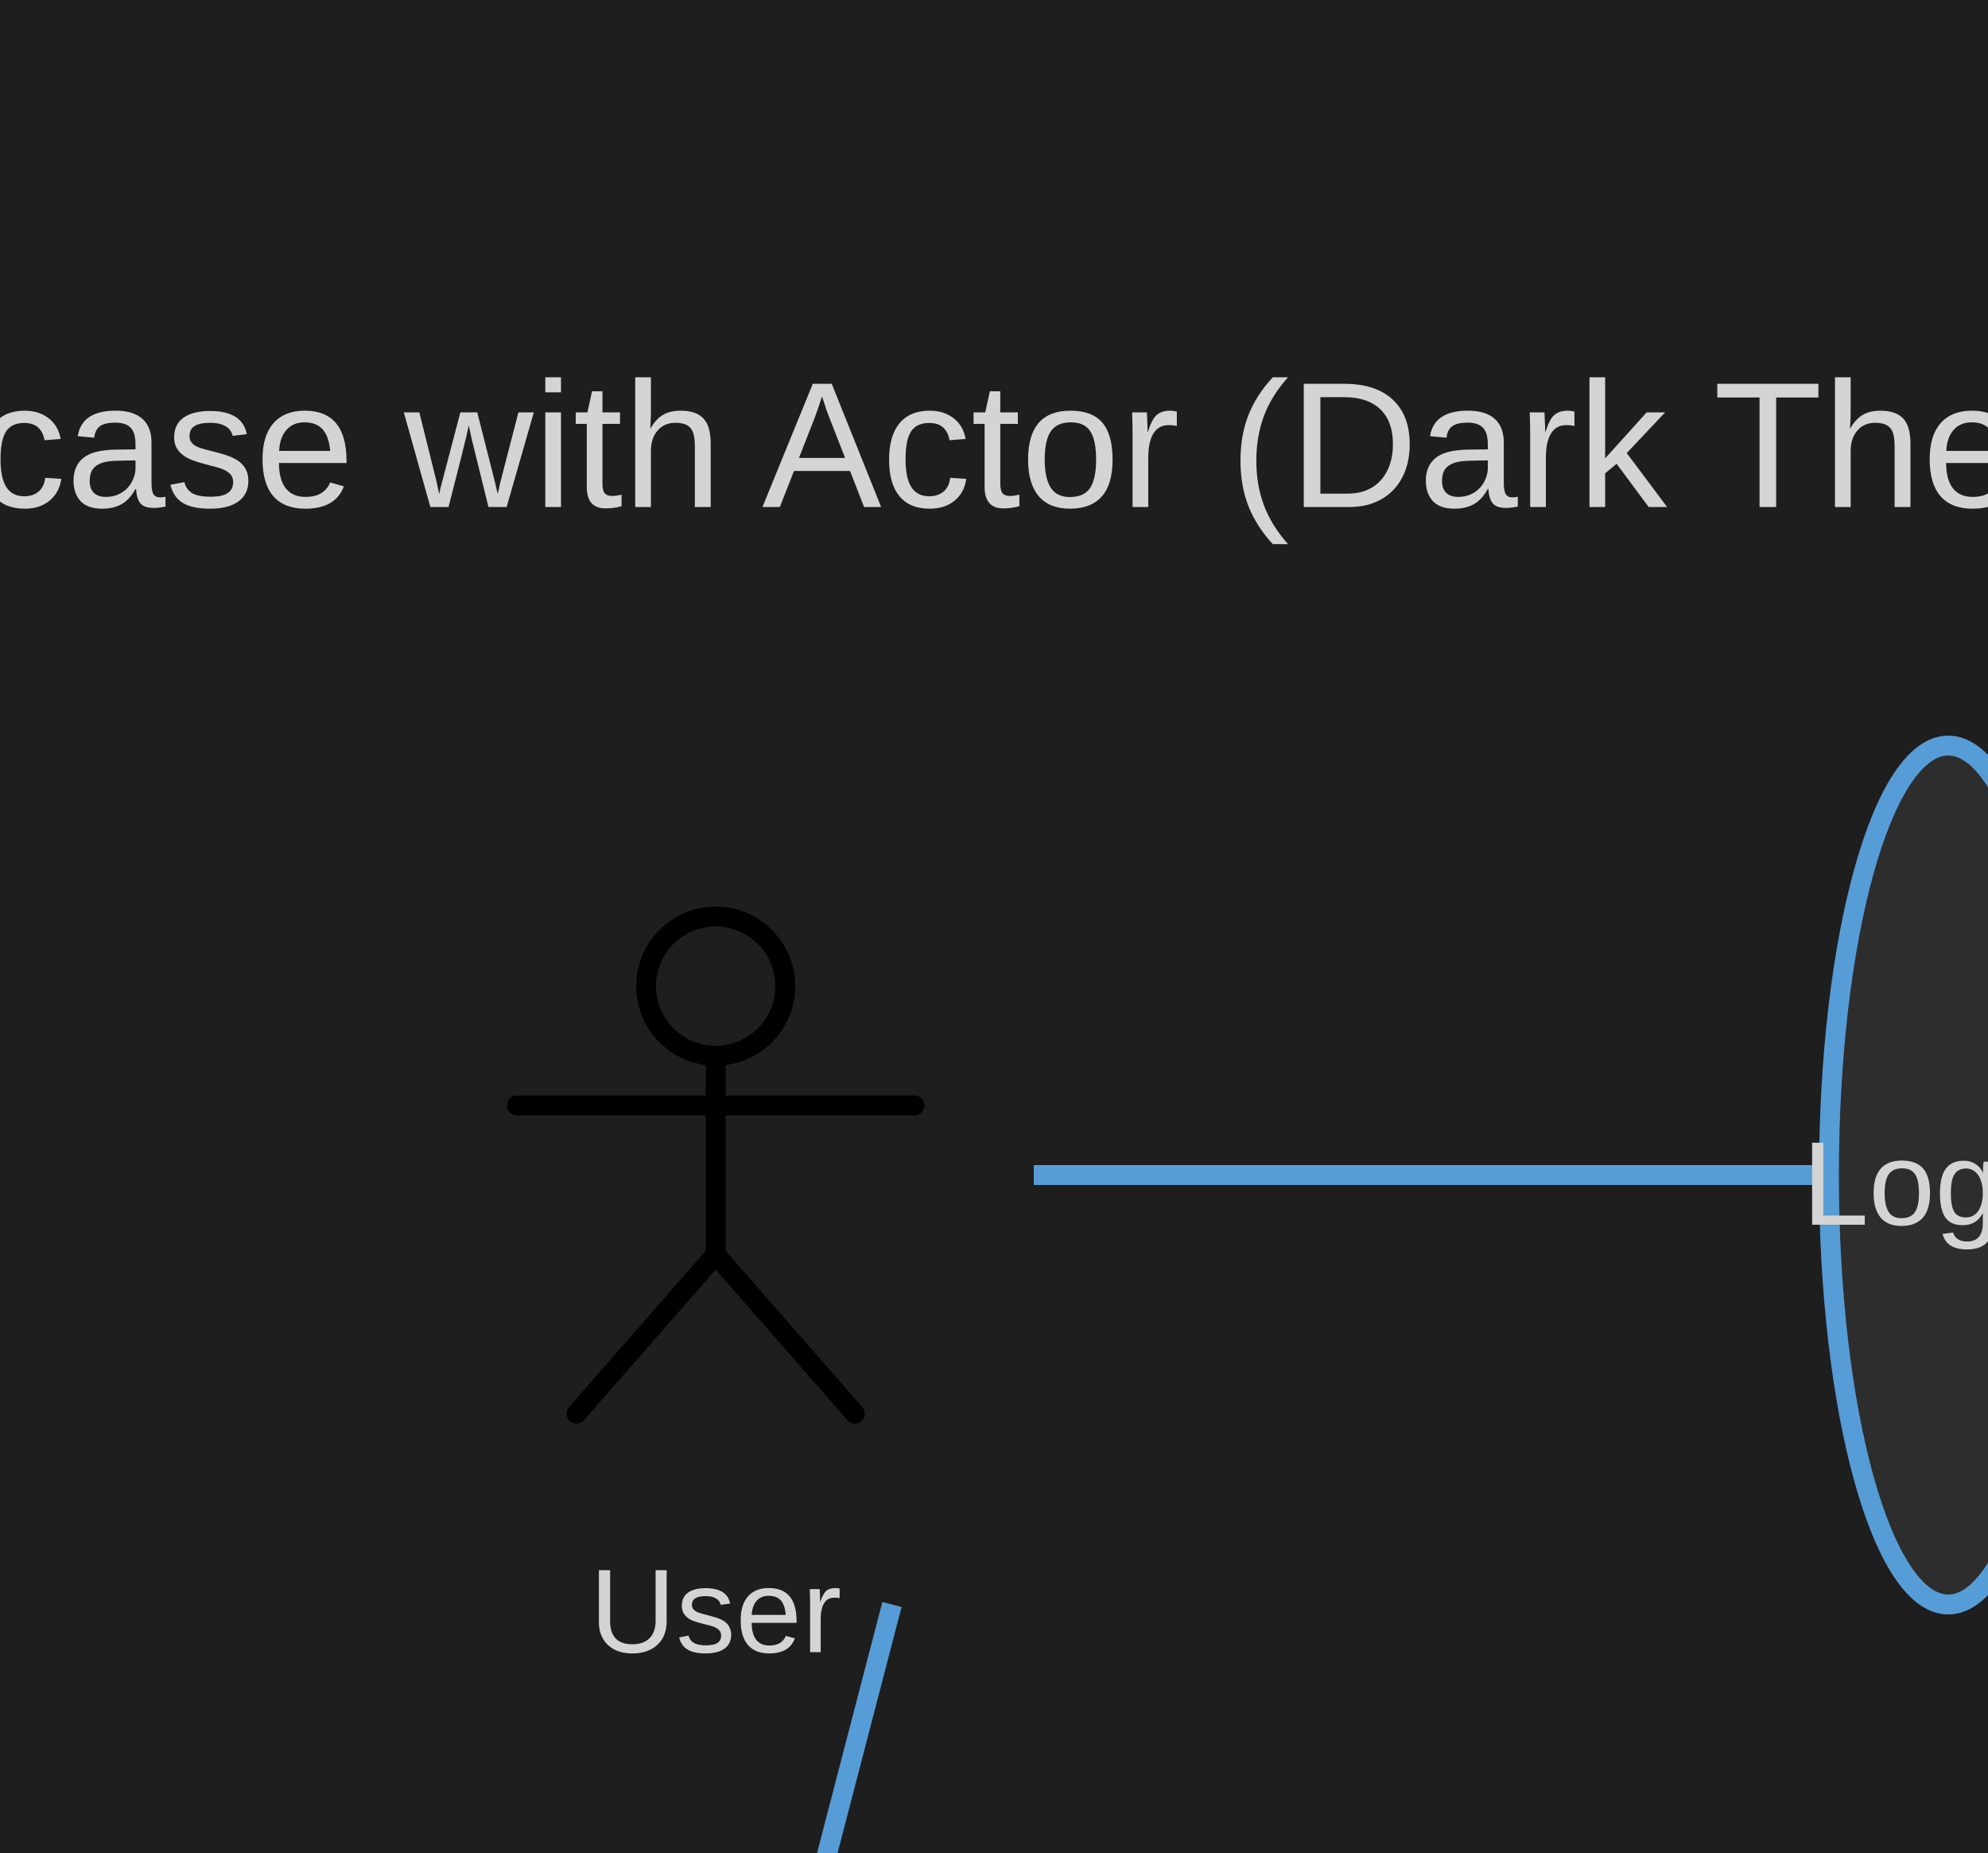
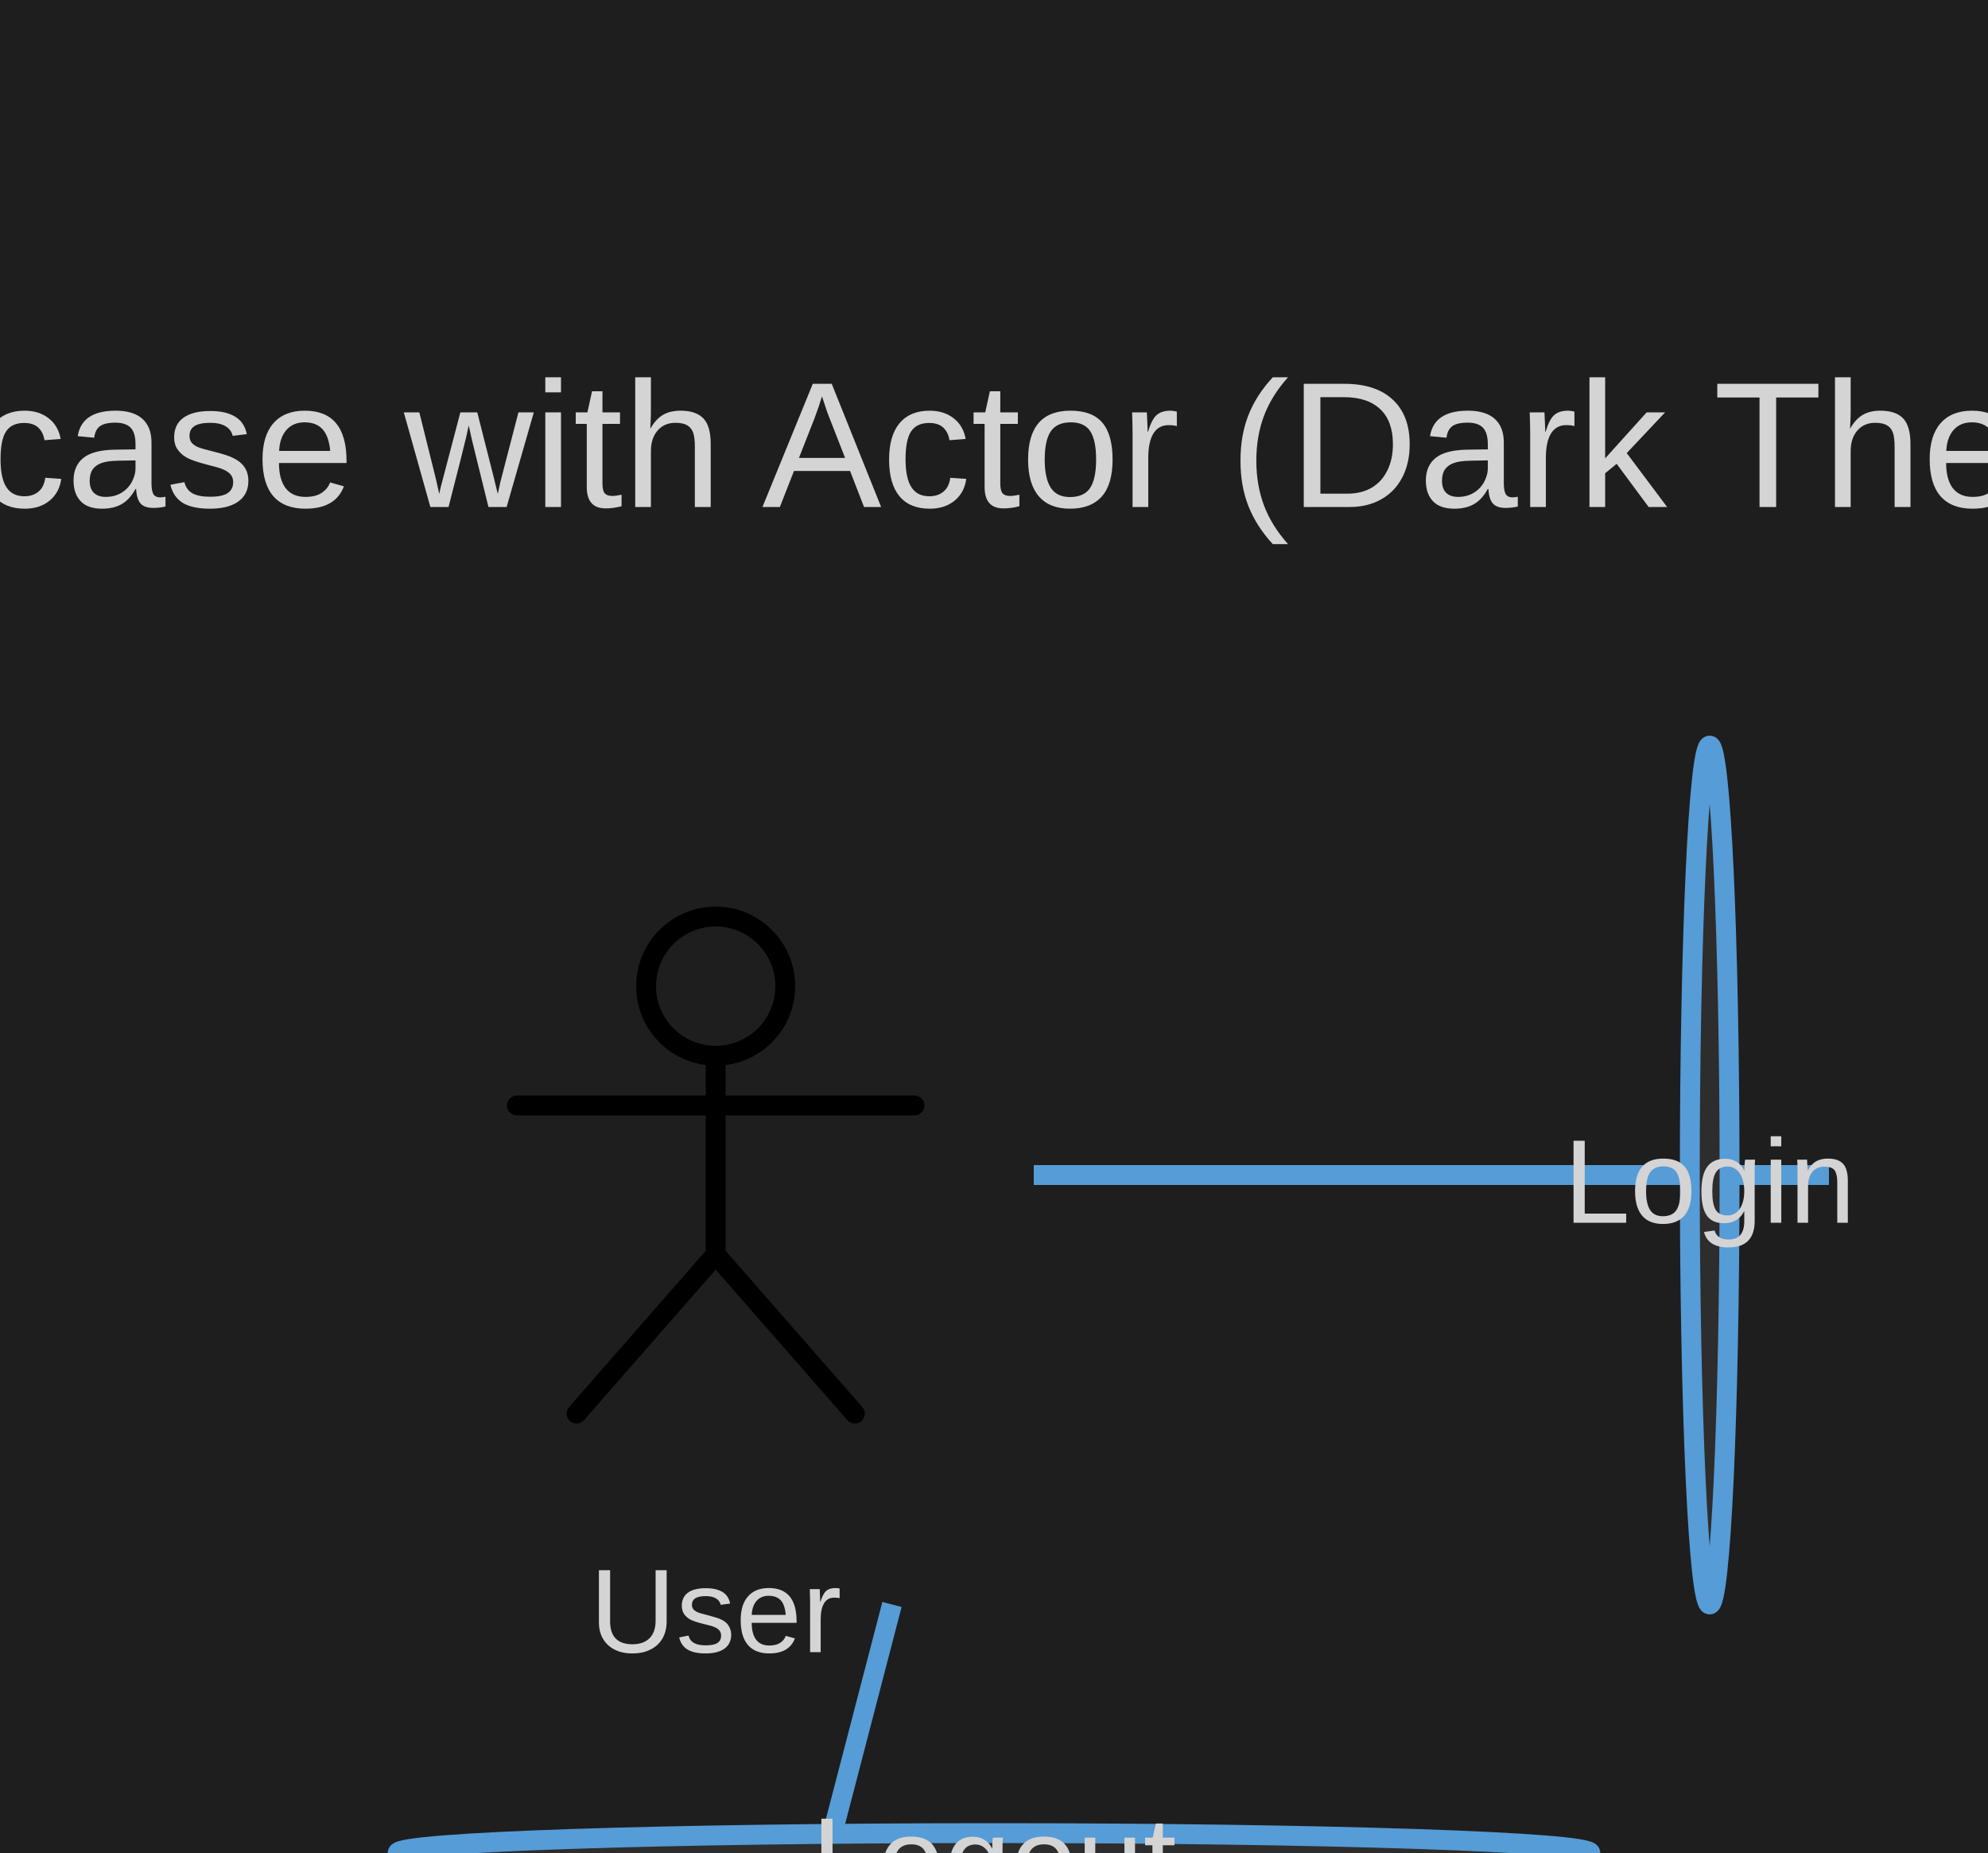
<svg xmlns="http://www.w3.org/2000/svg" width="200" height="186.4" viewBox="0 0 200 186.4">
  <rect width="100%" height="100%" fill="#1e1e1e" />
  <defs>
    <symbol id="uml-actor" viewBox="0 0 64 64">
      <g fill="none" stroke="#000" stroke-width="2" stroke-linecap="round" stroke-linejoin="round">
        <circle cx="32" cy="13" r="7" />
        <line x1="32" y1="20" x2="32" y2="40" />
        <line x1="12" y1="25" x2="52" y2="25" />
        <line x1="32" y1="40" x2="18" y2="56" />
        <line x1="32" y1="40" x2="46" y2="56" />
      </g>
    </symbol>
  </defs>
  <g id="__builtin__:diagram/0">
    <text x="100" y="51" text-anchor="middle" font-size="18" font-family="Arial" fill="#d4d4d4">
      <tspan x="100" dy="0">Usecase with Actor (Dark Theme)</tspan>
    </text>
  </g>
  <line x1="104" y1="118.2" x2="184" y2="118.2" stroke="#569cd6" stroke-width="2" />
  <line x1="89.736" y1="161.4" x2="77.212" y2="209.527" stroke="#569cd6" stroke-width="2" />
  <g id="uml:actor/1">
    <svg x="40" y="86.2" width="64" height="64" viewBox="0 0 64 64" fill="#4ec9b0">
      <use href="#uml-actor" />
    </svg>
    <text x="72" y="166.2" text-anchor="middle" font-size="12" font-family="Arial" fill="#d4d4d4">
      <tspan x="72" dy="0">User</tspan>
    </text>
  </g>
  <g id="uml:usecase/2">
-     <ellipse cx="196" cy="118.2" rx="12" ry="43.2" fill="#2d2d2d" stroke="#569cd6" stroke-width="2" />
-     <text x="196" y="123.2" text-anchor="middle" font-size="12" font-family="Arial" fill="#d4d4d4">
-           Login
-         </text>
+     <ellipse cx="172" cy="118.2" rx="2" ry="43.2" fill="#2d2d2d" stroke="#569cd6" stroke-width="2" />
+     <text x="172" y="123" text-anchor="middle" font-size="12" font-family="Arial" fill="#d4d4d4">
+       <tspan x="172" dy="0">Login</tspan>
+     </text>
  </g>
  <g id="uml:usecase/3">
-     <ellipse cx="100" cy="236.4" rx="60" ry="25" fill="#2d2d2d" stroke="#569cd6" stroke-width="2" />
-     <text x="100" y="241.4" text-anchor="middle" font-size="12" font-family="Arial" fill="#d4d4d4">
-           Logout
-         </text>
+     <ellipse cx="100" cy="186.4" rx="60" ry="2" fill="#2d2d2d" stroke="#569cd6" stroke-width="2" />
+     <text x="100" y="191.2" text-anchor="middle" font-size="12" font-family="Arial" fill="#d4d4d4">
+       <tspan x="100" dy="0">Logout</tspan>
+     </text>
  </g>
</svg>
